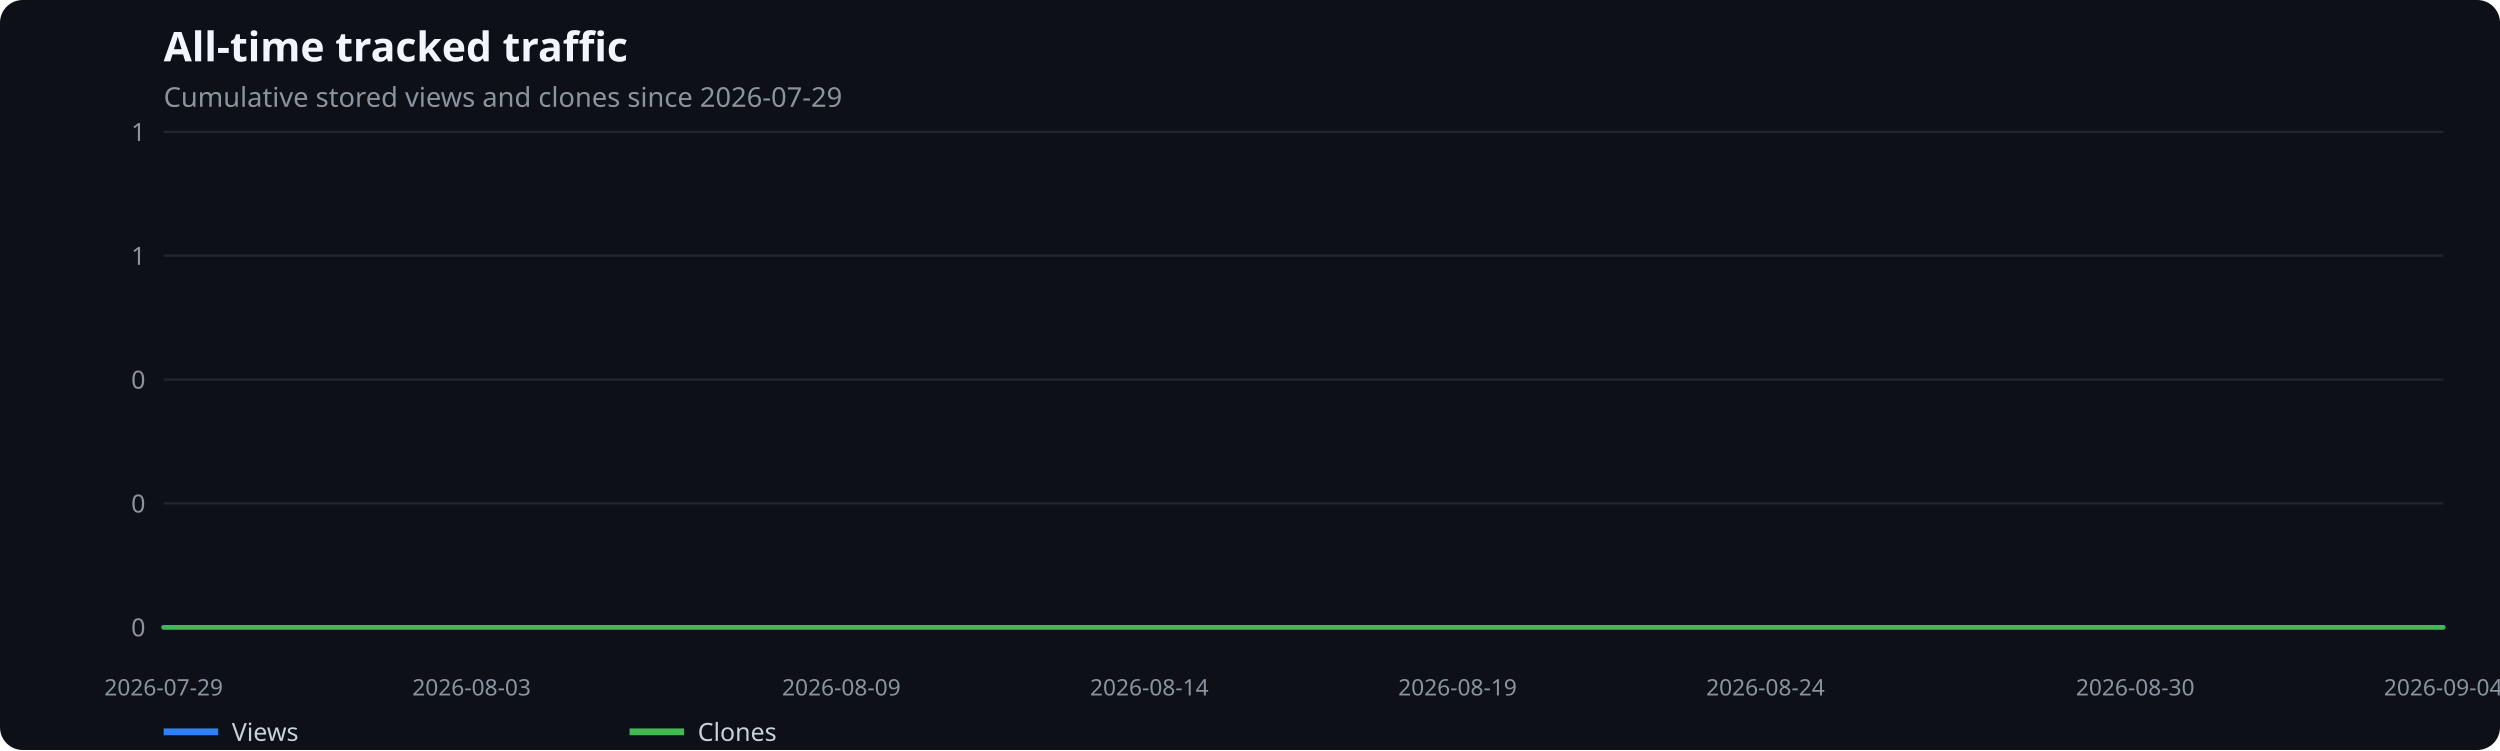
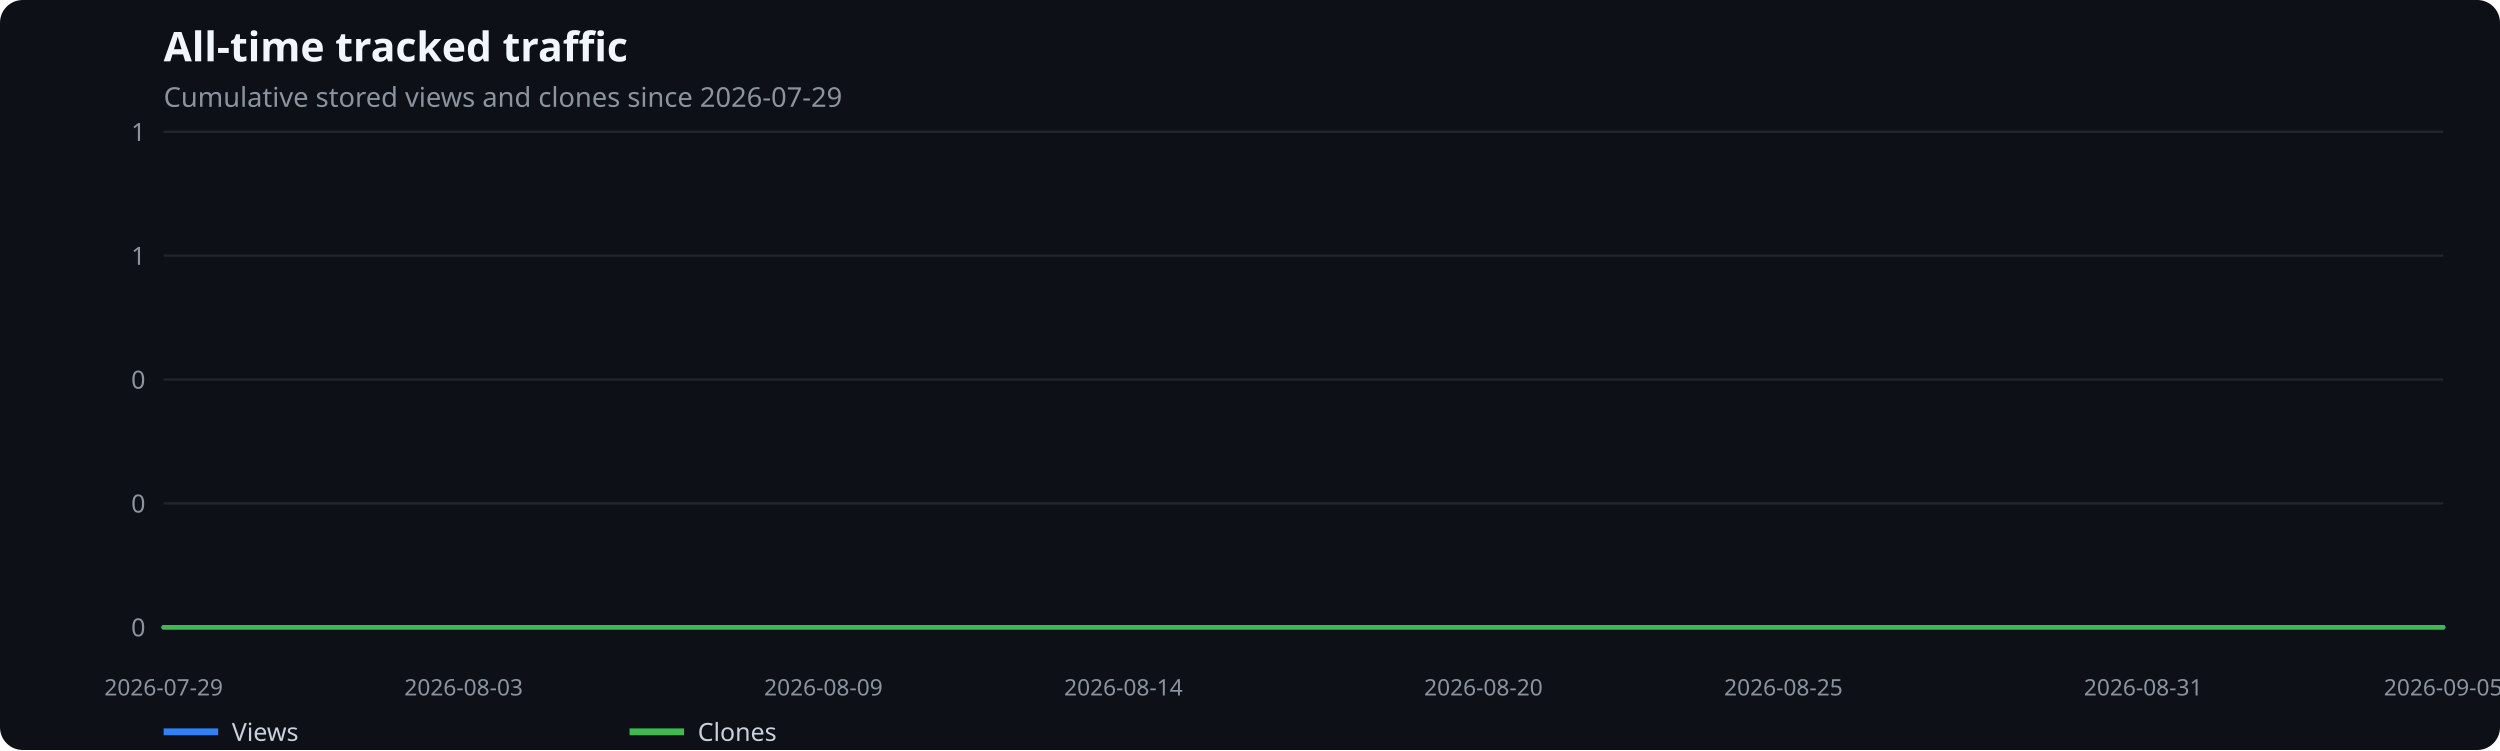
<svg xmlns="http://www.w3.org/2000/svg" width="1100" height="330" viewBox="0 0 1100 330" role="img" aria-label="All-time tracked traffic">
  <rect width="100%" height="100%" fill="#0d1117" rx="10" />
  <text x="72" y="27" fill="#f0f6fc" font-family="system-ui,sans-serif" font-size="18" font-weight="600">All-time tracked traffic</text>
  <text x="72" y="47" fill="#8b949e" font-family="system-ui,sans-serif" font-size="12">Cumulative stored views and clones since 2026-07-29</text>
  <line x1="72" x2="1075" y1="276.0" y2="276.0" stroke="#21262d" />
  <text x="64" y="280.0" text-anchor="end" fill="#8b949e" font-family="system-ui,sans-serif" font-size="11">0</text>
  <line x1="72" x2="1075" y1="221.5" y2="221.5" stroke="#21262d" />
  <text x="64" y="225.5" text-anchor="end" fill="#8b949e" font-family="system-ui,sans-serif" font-size="11">0</text>
  <line x1="72" x2="1075" y1="167.0" y2="167.0" stroke="#21262d" />
  <text x="64" y="171.0" text-anchor="end" fill="#8b949e" font-family="system-ui,sans-serif" font-size="11">0</text>
  <line x1="72" x2="1075" y1="112.5" y2="112.5" stroke="#21262d" />
  <text x="64" y="116.5" text-anchor="end" fill="#8b949e" font-family="system-ui,sans-serif" font-size="11">1</text>
  <line x1="72" x2="1075" y1="58.0" y2="58.0" stroke="#21262d" />
  <text x="64" y="62.0" text-anchor="end" fill="#8b949e" font-family="system-ui,sans-serif" font-size="11">1</text>
  <text x="72.0" y="306" text-anchor="middle" fill="#8b949e" font-family="system-ui,sans-serif" font-size="10">2026-07-29</text>
-   <text x="207.5" y="306" text-anchor="middle" fill="#8b949e" font-family="system-ui,sans-serif" font-size="10">2026-08-03</text>
-   <text x="370.2" y="306" text-anchor="middle" fill="#8b949e" font-family="system-ui,sans-serif" font-size="10">2026-08-09</text>
-   <text x="505.7" y="306" text-anchor="middle" fill="#8b949e" font-family="system-ui,sans-serif" font-size="10">2026-08-14</text>
-   <text x="641.3" y="306" text-anchor="middle" fill="#8b949e" font-family="system-ui,sans-serif" font-size="10">2026-08-19</text>
-   <text x="776.8" y="306" text-anchor="middle" fill="#8b949e" font-family="system-ui,sans-serif" font-size="10">2026-08-24</text>
-   <text x="939.5" y="306" text-anchor="middle" fill="#8b949e" font-family="system-ui,sans-serif" font-size="10">2026-08-30</text>
-   <text x="1075.0" y="306" text-anchor="middle" fill="#8b949e" font-family="system-ui,sans-serif" font-size="10">2026-09-04</text>
-   <polyline points="72.0,276.0 99.1,276.0 126.2,276.0 153.3,276.0 180.4,276.0 207.5,276.0 234.6,276.0 261.8,276.0 288.9,276.0 316.0,276.0 343.1,276.0 370.2,276.0 397.3,276.0 424.4,276.0 451.5,276.0 478.6,276.0 505.7,276.0 532.8,276.0 559.9,276.0 587.1,276.0 614.2,276.0 641.3,276.0 668.4,276.0 695.5,276.0 722.6,276.0 749.7,276.0 776.8,276.0 803.9,276.0 831.0,276.0 858.1,276.0 885.2,276.0 912.4,276.0 939.5,276.0 966.6,276.0 993.7,276.0 1020.8,276.0 1047.9,276.0 1075.0,276.0" fill="none" stroke="#2f81f7" stroke-width="2" stroke-linecap="round" stroke-linejoin="round" />
+   <text x="204.0" y="306" text-anchor="middle" fill="#8b949e" font-family="system-ui,sans-serif" font-size="10">2026-08-03</text>
+   <text x="362.3" y="306" text-anchor="middle" fill="#8b949e" font-family="system-ui,sans-serif" font-size="10">2026-08-09</text>
+   <text x="494.3" y="306" text-anchor="middle" fill="#8b949e" font-family="system-ui,sans-serif" font-size="10">2026-08-14</text>
+   <text x="652.7" y="306" text-anchor="middle" fill="#8b949e" font-family="system-ui,sans-serif" font-size="10">2026-08-20</text>
+   <text x="784.7" y="306" text-anchor="middle" fill="#8b949e" font-family="system-ui,sans-serif" font-size="10">2026-08-25</text>
+   <text x="943.0" y="306" text-anchor="middle" fill="#8b949e" font-family="system-ui,sans-serif" font-size="10">2026-08-31</text>
+   <text x="1075.0" y="306" text-anchor="middle" fill="#8b949e" font-family="system-ui,sans-serif" font-size="10">2026-09-05</text>
+   <polyline points="72.0,276.0 98.4,276.0 124.8,276.0 151.2,276.0 177.6,276.0 204.0,276.0 230.4,276.0 256.8,276.0 283.2,276.0 309.6,276.0 335.9,276.0 362.3,276.0 388.7,276.0 415.1,276.0 441.5,276.0 467.9,276.0 494.3,276.0 520.7,276.0 547.1,276.0 573.5,276.0 599.9,276.0 626.3,276.0 652.7,276.0 679.1,276.0 705.5,276.0 731.9,276.0 758.3,276.0 784.7,276.0 811.1,276.0 837.4,276.0 863.8,276.0 890.2,276.0 916.6,276.0 943.0,276.0 969.4,276.0 995.8,276.0 1022.2,276.0 1048.6,276.0 1075.0,276.0" fill="none" stroke="#2f81f7" stroke-width="2" stroke-linecap="round" stroke-linejoin="round" />
  <line x1="72" x2="96" y1="322" y2="322" stroke="#2f81f7" stroke-width="3" />
  <text x="102" y="326" fill="#c9d1d9" font-family="system-ui,sans-serif" font-size="11">Views</text>
-   <polyline points="72.0,276.0 99.1,276.0 126.2,276.0 153.3,276.0 180.4,276.0 207.5,276.0 234.6,276.0 261.8,276.0 288.9,276.0 316.0,276.0 343.1,276.0 370.2,276.0 397.3,276.0 424.4,276.0 451.5,276.0 478.6,276.0 505.7,276.0 532.8,276.0 559.9,276.0 587.1,276.0 614.2,276.0 641.3,276.0 668.4,276.0 695.5,276.0 722.6,276.0 749.7,276.0 776.8,276.0 803.9,276.0 831.0,276.0 858.1,276.0 885.2,276.0 912.4,276.0 939.5,276.0 966.6,276.0 993.7,276.0 1020.8,276.0 1047.9,276.0 1075.0,276.0" fill="none" stroke="#3fb950" stroke-width="2" stroke-linecap="round" stroke-linejoin="round" />
+   <polyline points="72.0,276.0 98.4,276.0 124.8,276.0 151.2,276.0 177.6,276.0 204.0,276.0 230.4,276.0 256.8,276.0 283.2,276.0 309.6,276.0 335.9,276.0 362.3,276.0 388.7,276.0 415.1,276.0 441.5,276.0 467.9,276.0 494.3,276.0 520.7,276.0 547.1,276.0 573.5,276.0 599.9,276.0 626.3,276.0 652.7,276.0 679.1,276.0 705.5,276.0 731.9,276.0 758.3,276.0 784.7,276.0 811.1,276.0 837.4,276.0 863.8,276.0 890.2,276.0 916.6,276.0 943.0,276.0 969.4,276.0 995.8,276.0 1022.2,276.0 1048.6,276.0 1075.0,276.0" fill="none" stroke="#3fb950" stroke-width="2" stroke-linecap="round" stroke-linejoin="round" />
  <line x1="277" x2="301" y1="322" y2="322" stroke="#3fb950" stroke-width="3" />
  <text x="307" y="326" fill="#c9d1d9" font-family="system-ui,sans-serif" font-size="11">Clones</text>
</svg>
